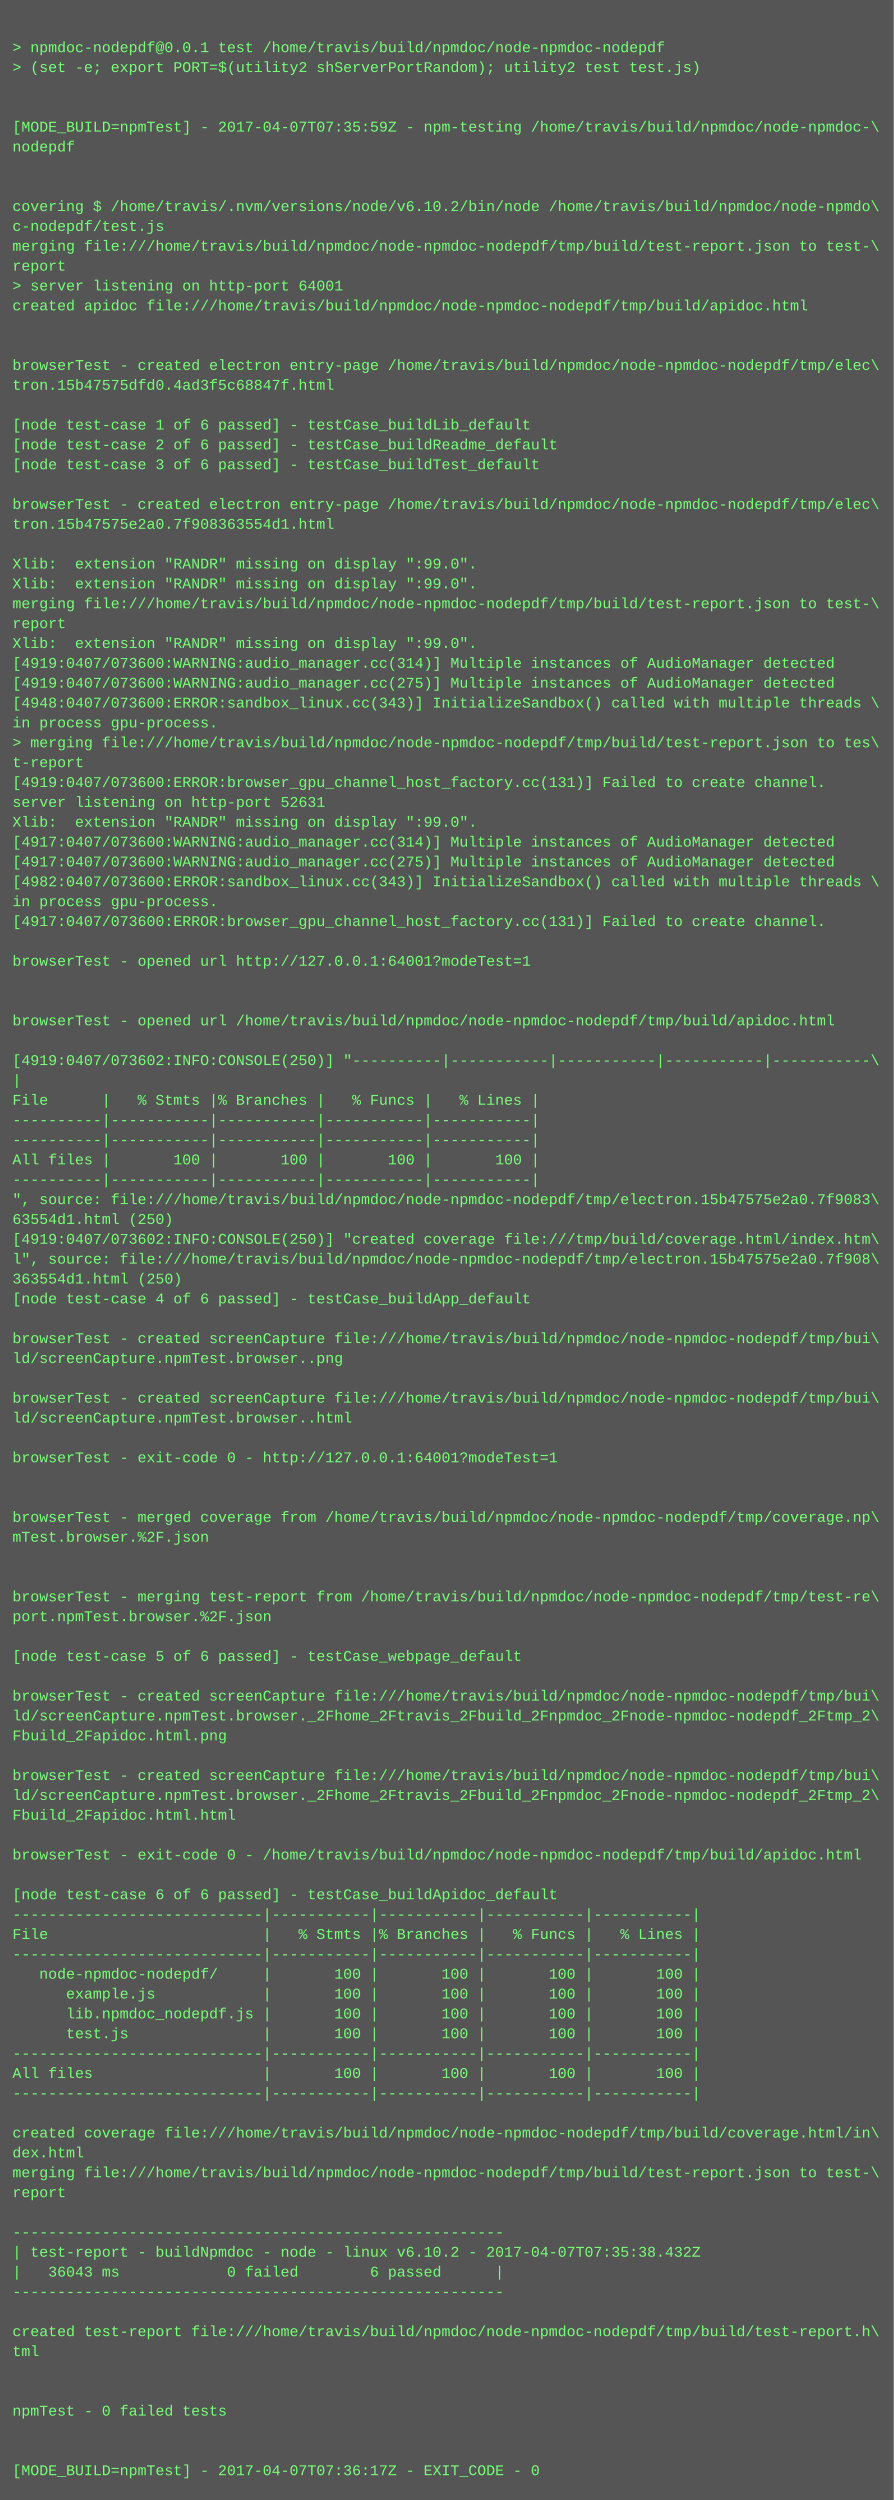
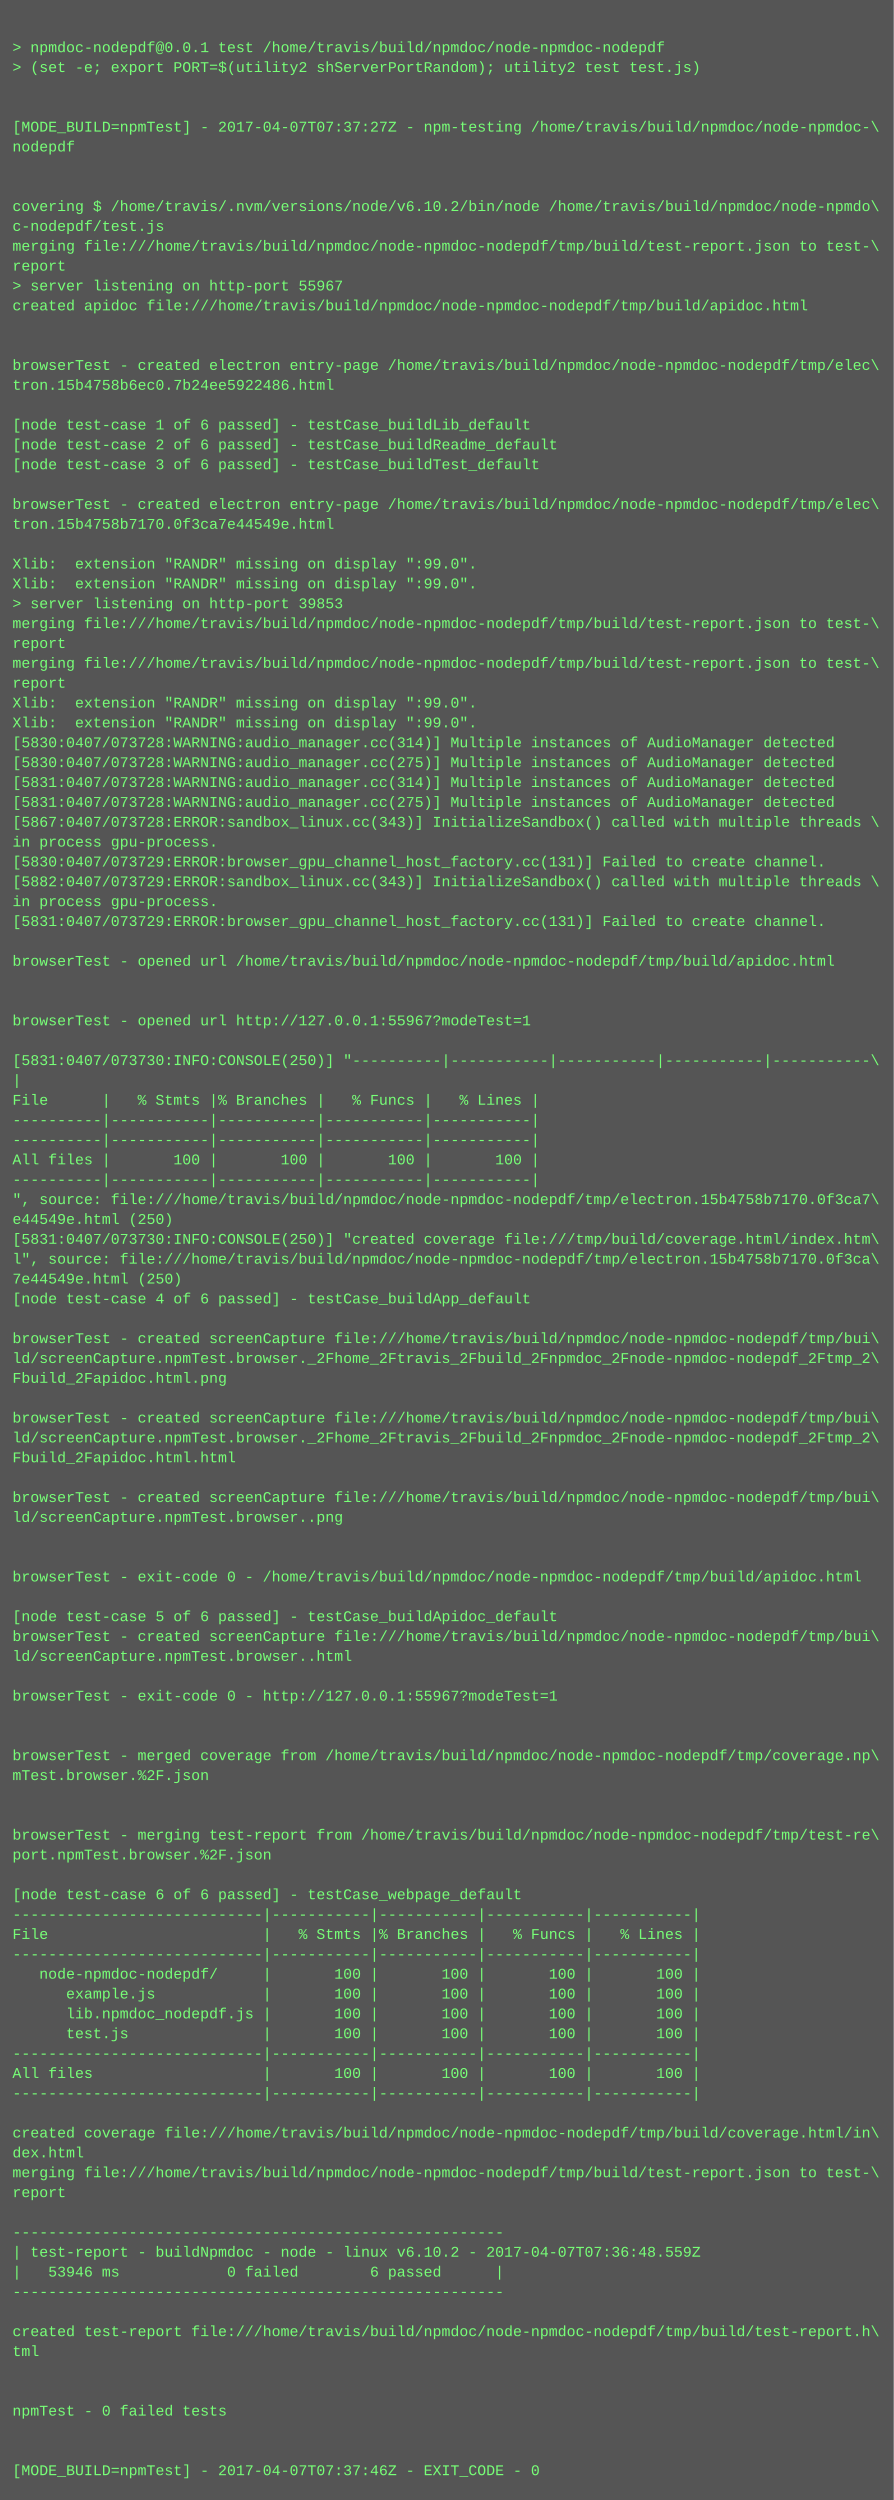
<svg xmlns="http://www.w3.org/2000/svg" height="2014" width="720">
  <rect height="2014" fill="#555" width="720" />
  <text fill="#7f7" font-family="Courier New" font-size="12" xml:space="preserve">
    <tspan x="10" y="26" />
    <tspan x="10" y="42">&gt; npmdoc-nodepdf@0.0.1 test /home/travis/build/npmdoc/node-npmdoc-nodepdf</tspan>
    <tspan x="10" y="58">&gt; (set -e; export PORT=$(utility2 shServerPortRandom); utility2 test test.js)</tspan>
    <tspan x="10" y="74" />
    <tspan x="10" y="90" />
-     <tspan x="10" y="106">[MODE_BUILD=npmTest] - 2017-04-07T07:35:59Z - npm-testing /home/travis/build/npmdoc/node-npmdoc-\</tspan>
+     <tspan x="10" y="106">[MODE_BUILD=npmTest] - 2017-04-07T07:37:27Z - npm-testing /home/travis/build/npmdoc/node-npmdoc-\</tspan>
    <tspan x="10" y="122">nodepdf</tspan>
    <tspan x="10" y="138" />
    <tspan x="10" y="154" />
    <tspan x="10" y="170">covering $ /home/travis/.nvm/versions/node/v6.10.2/bin/node /home/travis/build/npmdoc/node-npmdo\</tspan>
    <tspan x="10" y="186">c-nodepdf/test.js</tspan>
    <tspan x="10" y="202">merging file:///home/travis/build/npmdoc/node-npmdoc-nodepdf/tmp/build/test-report.json to test-\</tspan>
    <tspan x="10" y="218">report</tspan>
-     <tspan x="10" y="234">&gt; server listening on http-port 64001</tspan>
+     <tspan x="10" y="234">&gt; server listening on http-port 55967</tspan>
    <tspan x="10" y="250">created apidoc file:///home/travis/build/npmdoc/node-npmdoc-nodepdf/tmp/build/apidoc.html</tspan>
    <tspan x="10" y="266" />
    <tspan x="10" y="282" />
    <tspan x="10" y="298">browserTest - created electron entry-page /home/travis/build/npmdoc/node-npmdoc-nodepdf/tmp/elec\</tspan>
-     <tspan x="10" y="314">tron.15b47575dfd0.4ad3f5c68847f.html</tspan>
+     <tspan x="10" y="314">tron.15b4758b6ec0.7b24ee5922486.html</tspan>
    <tspan x="10" y="330" />
    <tspan x="10" y="346">[node test-case 1 of 6 passed] - testCase_buildLib_default</tspan>
    <tspan x="10" y="362">[node test-case 2 of 6 passed] - testCase_buildReadme_default</tspan>
    <tspan x="10" y="378">[node test-case 3 of 6 passed] - testCase_buildTest_default</tspan>
    <tspan x="10" y="394" />
    <tspan x="10" y="410">browserTest - created electron entry-page /home/travis/build/npmdoc/node-npmdoc-nodepdf/tmp/elec\</tspan>
-     <tspan x="10" y="426">tron.15b47575e2a0.7f908363554d1.html</tspan>
+     <tspan x="10" y="426">tron.15b4758b7170.0f3ca7e44549e.html</tspan>
    <tspan x="10" y="442" />
    <tspan x="10" y="458">Xlib:  extension "RANDR" missing on display ":99.0".</tspan>
    <tspan x="10" y="474">Xlib:  extension "RANDR" missing on display ":99.0".</tspan>
-     <tspan x="10" y="490">merging file:///home/travis/build/npmdoc/node-npmdoc-nodepdf/tmp/build/test-report.json to test-\</tspan>
-     <tspan x="10" y="506">report</tspan>
-     <tspan x="10" y="522">Xlib:  extension "RANDR" missing on display ":99.0".</tspan>
-     <tspan x="10" y="538">[4919:0407/073600:WARNING:audio_manager.cc(314)] Multiple instances of AudioManager detected</tspan>
-     <tspan x="10" y="554">[4919:0407/073600:WARNING:audio_manager.cc(275)] Multiple instances of AudioManager detected</tspan>
-     <tspan x="10" y="570">[4948:0407/073600:ERROR:sandbox_linux.cc(343)] InitializeSandbox() called with multiple threads \</tspan>
-     <tspan x="10" y="586">in process gpu-process. </tspan>
-     <tspan x="10" y="602">&gt; merging file:///home/travis/build/npmdoc/node-npmdoc-nodepdf/tmp/build/test-report.json to tes\</tspan>
-     <tspan x="10" y="618">t-report</tspan>
-     <tspan x="10" y="634">[4919:0407/073600:ERROR:browser_gpu_channel_host_factory.cc(131)] Failed to create channel.</tspan>
-     <tspan x="10" y="650">server listening on http-port 52631</tspan>
-     <tspan x="10" y="666">Xlib:  extension "RANDR" missing on display ":99.0".</tspan>
-     <tspan x="10" y="682">[4917:0407/073600:WARNING:audio_manager.cc(314)] Multiple instances of AudioManager detected</tspan>
-     <tspan x="10" y="698">[4917:0407/073600:WARNING:audio_manager.cc(275)] Multiple instances of AudioManager detected</tspan>
-     <tspan x="10" y="714">[4982:0407/073600:ERROR:sandbox_linux.cc(343)] InitializeSandbox() called with multiple threads \</tspan>
+     <tspan x="10" y="490">&gt; server listening on http-port 39853</tspan>
+     <tspan x="10" y="506">merging file:///home/travis/build/npmdoc/node-npmdoc-nodepdf/tmp/build/test-report.json to test-\</tspan>
+     <tspan x="10" y="522">report</tspan>
+     <tspan x="10" y="538">merging file:///home/travis/build/npmdoc/node-npmdoc-nodepdf/tmp/build/test-report.json to test-\</tspan>
+     <tspan x="10" y="554">report</tspan>
+     <tspan x="10" y="570">Xlib:  extension "RANDR" missing on display ":99.0".</tspan>
+     <tspan x="10" y="586">Xlib:  extension "RANDR" missing on display ":99.0".</tspan>
+     <tspan x="10" y="602">[5830:0407/073728:WARNING:audio_manager.cc(314)] Multiple instances of AudioManager detected</tspan>
+     <tspan x="10" y="618">[5830:0407/073728:WARNING:audio_manager.cc(275)] Multiple instances of AudioManager detected</tspan>
+     <tspan x="10" y="634">[5831:0407/073728:WARNING:audio_manager.cc(314)] Multiple instances of AudioManager detected</tspan>
+     <tspan x="10" y="650">[5831:0407/073728:WARNING:audio_manager.cc(275)] Multiple instances of AudioManager detected</tspan>
+     <tspan x="10" y="666">[5867:0407/073728:ERROR:sandbox_linux.cc(343)] InitializeSandbox() called with multiple threads \</tspan>
+     <tspan x="10" y="682">in process gpu-process. </tspan>
+     <tspan x="10" y="698">[5830:0407/073729:ERROR:browser_gpu_channel_host_factory.cc(131)] Failed to create channel.</tspan>
+     <tspan x="10" y="714">[5882:0407/073729:ERROR:sandbox_linux.cc(343)] InitializeSandbox() called with multiple threads \</tspan>
    <tspan x="10" y="730">in process gpu-process. </tspan>
-     <tspan x="10" y="746">[4917:0407/073600:ERROR:browser_gpu_channel_host_factory.cc(131)] Failed to create channel.</tspan>
+     <tspan x="10" y="746">[5831:0407/073729:ERROR:browser_gpu_channel_host_factory.cc(131)] Failed to create channel.</tspan>
    <tspan x="10" y="762" />
-     <tspan x="10" y="778">browserTest - opened url http://127.0.0.1:64001?modeTest=1</tspan>
+     <tspan x="10" y="778">browserTest - opened url /home/travis/build/npmdoc/node-npmdoc-nodepdf/tmp/build/apidoc.html</tspan>
    <tspan x="10" y="794" />
    <tspan x="10" y="810" />
-     <tspan x="10" y="826">browserTest - opened url /home/travis/build/npmdoc/node-npmdoc-nodepdf/tmp/build/apidoc.html</tspan>
+     <tspan x="10" y="826">browserTest - opened url http://127.0.0.1:55967?modeTest=1</tspan>
    <tspan x="10" y="842" />
-     <tspan x="10" y="858">[4919:0407/073602:INFO:CONSOLE(250)] "----------|-----------|-----------|-----------|-----------\</tspan>
+     <tspan x="10" y="858">[5831:0407/073730:INFO:CONSOLE(250)] "----------|-----------|-----------|-----------|-----------\</tspan>
    <tspan x="10" y="874">|</tspan>
    <tspan x="10" y="890">File      |   % Stmts |% Branches |   % Funcs |   % Lines |</tspan>
    <tspan x="10" y="906">----------|-----------|-----------|-----------|-----------|</tspan>
    <tspan x="10" y="922">----------|-----------|-----------|-----------|-----------|</tspan>
    <tspan x="10" y="938">All files |       100 |       100 |       100 |       100 |</tspan>
    <tspan x="10" y="954">----------|-----------|-----------|-----------|-----------|</tspan>
-     <tspan x="10" y="970">", source: file:///home/travis/build/npmdoc/node-npmdoc-nodepdf/tmp/electron.15b47575e2a0.7f9083\</tspan>
-     <tspan x="10" y="986">63554d1.html (250)</tspan>
-     <tspan x="10" y="1002">[4919:0407/073602:INFO:CONSOLE(250)] "created coverage file:///tmp/build/coverage.html/index.htm\</tspan>
-     <tspan x="10" y="1018">l", source: file:///home/travis/build/npmdoc/node-npmdoc-nodepdf/tmp/electron.15b47575e2a0.7f908\</tspan>
-     <tspan x="10" y="1034">363554d1.html (250)</tspan>
+     <tspan x="10" y="970">", source: file:///home/travis/build/npmdoc/node-npmdoc-nodepdf/tmp/electron.15b4758b7170.0f3ca7\</tspan>
+     <tspan x="10" y="986">e44549e.html (250)</tspan>
+     <tspan x="10" y="1002">[5831:0407/073730:INFO:CONSOLE(250)] "created coverage file:///tmp/build/coverage.html/index.htm\</tspan>
+     <tspan x="10" y="1018">l", source: file:///home/travis/build/npmdoc/node-npmdoc-nodepdf/tmp/electron.15b4758b7170.0f3ca\</tspan>
+     <tspan x="10" y="1034">7e44549e.html (250)</tspan>
    <tspan x="10" y="1050">[node test-case 4 of 6 passed] - testCase_buildApp_default</tspan>
    <tspan x="10" y="1066" />
    <tspan x="10" y="1082">browserTest - created screenCapture file:///home/travis/build/npmdoc/node-npmdoc-nodepdf/tmp/bui\</tspan>
-     <tspan x="10" y="1098">ld/screenCapture.npmTest.browser..png</tspan>
-     <tspan x="10" y="1114" />
-     <tspan x="10" y="1130">browserTest - created screenCapture file:///home/travis/build/npmdoc/node-npmdoc-nodepdf/tmp/bui\</tspan>
-     <tspan x="10" y="1146">ld/screenCapture.npmTest.browser..html</tspan>
-     <tspan x="10" y="1162" />
-     <tspan x="10" y="1178">browserTest - exit-code 0 - http://127.0.0.1:64001?modeTest=1</tspan>
+     <tspan x="10" y="1098">ld/screenCapture.npmTest.browser._2Fhome_2Ftravis_2Fbuild_2Fnpmdoc_2Fnode-npmdoc-nodepdf_2Ftmp_2\</tspan>
+     <tspan x="10" y="1114">Fbuild_2Fapidoc.html.png</tspan>
+     <tspan x="10" y="1130" />
+     <tspan x="10" y="1146">browserTest - created screenCapture file:///home/travis/build/npmdoc/node-npmdoc-nodepdf/tmp/bui\</tspan>
+     <tspan x="10" y="1162">ld/screenCapture.npmTest.browser._2Fhome_2Ftravis_2Fbuild_2Fnpmdoc_2Fnode-npmdoc-nodepdf_2Ftmp_2\</tspan>
+     <tspan x="10" y="1178">Fbuild_2Fapidoc.html.html</tspan>
    <tspan x="10" y="1194" />
-     <tspan x="10" y="1210" />
-     <tspan x="10" y="1226">browserTest - merged coverage from /home/travis/build/npmdoc/node-npmdoc-nodepdf/tmp/coverage.np\</tspan>
-     <tspan x="10" y="1242">mTest.browser.%2F.json</tspan>
+     <tspan x="10" y="1210">browserTest - created screenCapture file:///home/travis/build/npmdoc/node-npmdoc-nodepdf/tmp/bui\</tspan>
+     <tspan x="10" y="1226">ld/screenCapture.npmTest.browser..png</tspan>
+     <tspan x="10" y="1242" />
    <tspan x="10" y="1258" />
-     <tspan x="10" y="1274" />
-     <tspan x="10" y="1290">browserTest - merging test-report from /home/travis/build/npmdoc/node-npmdoc-nodepdf/tmp/test-re\</tspan>
-     <tspan x="10" y="1306">port.npmTest.browser.%2F.json</tspan>
-     <tspan x="10" y="1322" />
-     <tspan x="10" y="1338">[node test-case 5 of 6 passed] - testCase_webpage_default</tspan>
+     <tspan x="10" y="1274">browserTest - exit-code 0 - /home/travis/build/npmdoc/node-npmdoc-nodepdf/tmp/build/apidoc.html</tspan>
+     <tspan x="10" y="1290" />
+     <tspan x="10" y="1306">[node test-case 5 of 6 passed] - testCase_buildApidoc_default</tspan>
+     <tspan x="10" y="1322">browserTest - created screenCapture file:///home/travis/build/npmdoc/node-npmdoc-nodepdf/tmp/bui\</tspan>
+     <tspan x="10" y="1338">ld/screenCapture.npmTest.browser..html</tspan>
    <tspan x="10" y="1354" />
-     <tspan x="10" y="1370">browserTest - created screenCapture file:///home/travis/build/npmdoc/node-npmdoc-nodepdf/tmp/bui\</tspan>
-     <tspan x="10" y="1386">ld/screenCapture.npmTest.browser._2Fhome_2Ftravis_2Fbuild_2Fnpmdoc_2Fnode-npmdoc-nodepdf_2Ftmp_2\</tspan>
-     <tspan x="10" y="1402">Fbuild_2Fapidoc.html.png</tspan>
-     <tspan x="10" y="1418" />
-     <tspan x="10" y="1434">browserTest - created screenCapture file:///home/travis/build/npmdoc/node-npmdoc-nodepdf/tmp/bui\</tspan>
-     <tspan x="10" y="1450">ld/screenCapture.npmTest.browser._2Fhome_2Ftravis_2Fbuild_2Fnpmdoc_2Fnode-npmdoc-nodepdf_2Ftmp_2\</tspan>
-     <tspan x="10" y="1466">Fbuild_2Fapidoc.html.html</tspan>
-     <tspan x="10" y="1482" />
-     <tspan x="10" y="1498">browserTest - exit-code 0 - /home/travis/build/npmdoc/node-npmdoc-nodepdf/tmp/build/apidoc.html</tspan>
+     <tspan x="10" y="1370">browserTest - exit-code 0 - http://127.0.0.1:55967?modeTest=1</tspan>
+     <tspan x="10" y="1386" />
+     <tspan x="10" y="1402" />
+     <tspan x="10" y="1418">browserTest - merged coverage from /home/travis/build/npmdoc/node-npmdoc-nodepdf/tmp/coverage.np\</tspan>
+     <tspan x="10" y="1434">mTest.browser.%2F.json</tspan>
+     <tspan x="10" y="1450" />
+     <tspan x="10" y="1466" />
+     <tspan x="10" y="1482">browserTest - merging test-report from /home/travis/build/npmdoc/node-npmdoc-nodepdf/tmp/test-re\</tspan>
+     <tspan x="10" y="1498">port.npmTest.browser.%2F.json</tspan>
    <tspan x="10" y="1514" />
-     <tspan x="10" y="1530">[node test-case 6 of 6 passed] - testCase_buildApidoc_default</tspan>
+     <tspan x="10" y="1530">[node test-case 6 of 6 passed] - testCase_webpage_default</tspan>
    <tspan x="10" y="1546">----------------------------|-----------|-----------|-----------|-----------|</tspan>
    <tspan x="10" y="1562">File                        |   % Stmts |% Branches |   % Funcs |   % Lines |</tspan>
    <tspan x="10" y="1578">----------------------------|-----------|-----------|-----------|-----------|</tspan>
    <tspan x="10" y="1594">   node-npmdoc-nodepdf/     |       100 |       100 |       100 |       100 |</tspan>
    <tspan x="10" y="1610">      example.js            |       100 |       100 |       100 |       100 |</tspan>
    <tspan x="10" y="1626">      lib.npmdoc_nodepdf.js |       100 |       100 |       100 |       100 |</tspan>
    <tspan x="10" y="1642">      test.js               |       100 |       100 |       100 |       100 |</tspan>
    <tspan x="10" y="1658">----------------------------|-----------|-----------|-----------|-----------|</tspan>
    <tspan x="10" y="1674">All files                   |       100 |       100 |       100 |       100 |</tspan>
    <tspan x="10" y="1690">----------------------------|-----------|-----------|-----------|-----------|</tspan>
    <tspan x="10" y="1706" />
    <tspan x="10" y="1722">created coverage file:///home/travis/build/npmdoc/node-npmdoc-nodepdf/tmp/build/coverage.html/in\</tspan>
    <tspan x="10" y="1738">dex.html</tspan>
    <tspan x="10" y="1754">merging file:///home/travis/build/npmdoc/node-npmdoc-nodepdf/tmp/build/test-report.json to test-\</tspan>
    <tspan x="10" y="1770">report</tspan>
    <tspan x="10" y="1786" />
    <tspan x="10" y="1802">-------------------------------------------------------</tspan>
-     <tspan x="10" y="1818">| test-report - buildNpmdoc - node - linux v6.10.2 - 2017-04-07T07:35:38.432Z</tspan>
-     <tspan x="10" y="1834">|   36043 ms            0 failed        6 passed      |</tspan>
+     <tspan x="10" y="1818">| test-report - buildNpmdoc - node - linux v6.10.2 - 2017-04-07T07:36:48.559Z</tspan>
+     <tspan x="10" y="1834">|   53946 ms            0 failed        6 passed      |</tspan>
    <tspan x="10" y="1850">-------------------------------------------------------</tspan>
    <tspan x="10" y="1866" />
    <tspan x="10" y="1882">created test-report file:///home/travis/build/npmdoc/node-npmdoc-nodepdf/tmp/build/test-report.h\</tspan>
    <tspan x="10" y="1898">tml</tspan>
    <tspan x="10" y="1914" />
    <tspan x="10" y="1930" />
    <tspan x="10" y="1946">npmTest - 0 failed tests</tspan>
    <tspan x="10" y="1962" />
    <tspan x="10" y="1978" />
-     <tspan x="10" y="1994">[MODE_BUILD=npmTest] - 2017-04-07T07:36:17Z - EXIT_CODE - 0</tspan>
+     <tspan x="10" y="1994">[MODE_BUILD=npmTest] - 2017-04-07T07:37:46Z - EXIT_CODE - 0</tspan>
  </text>
</svg>
